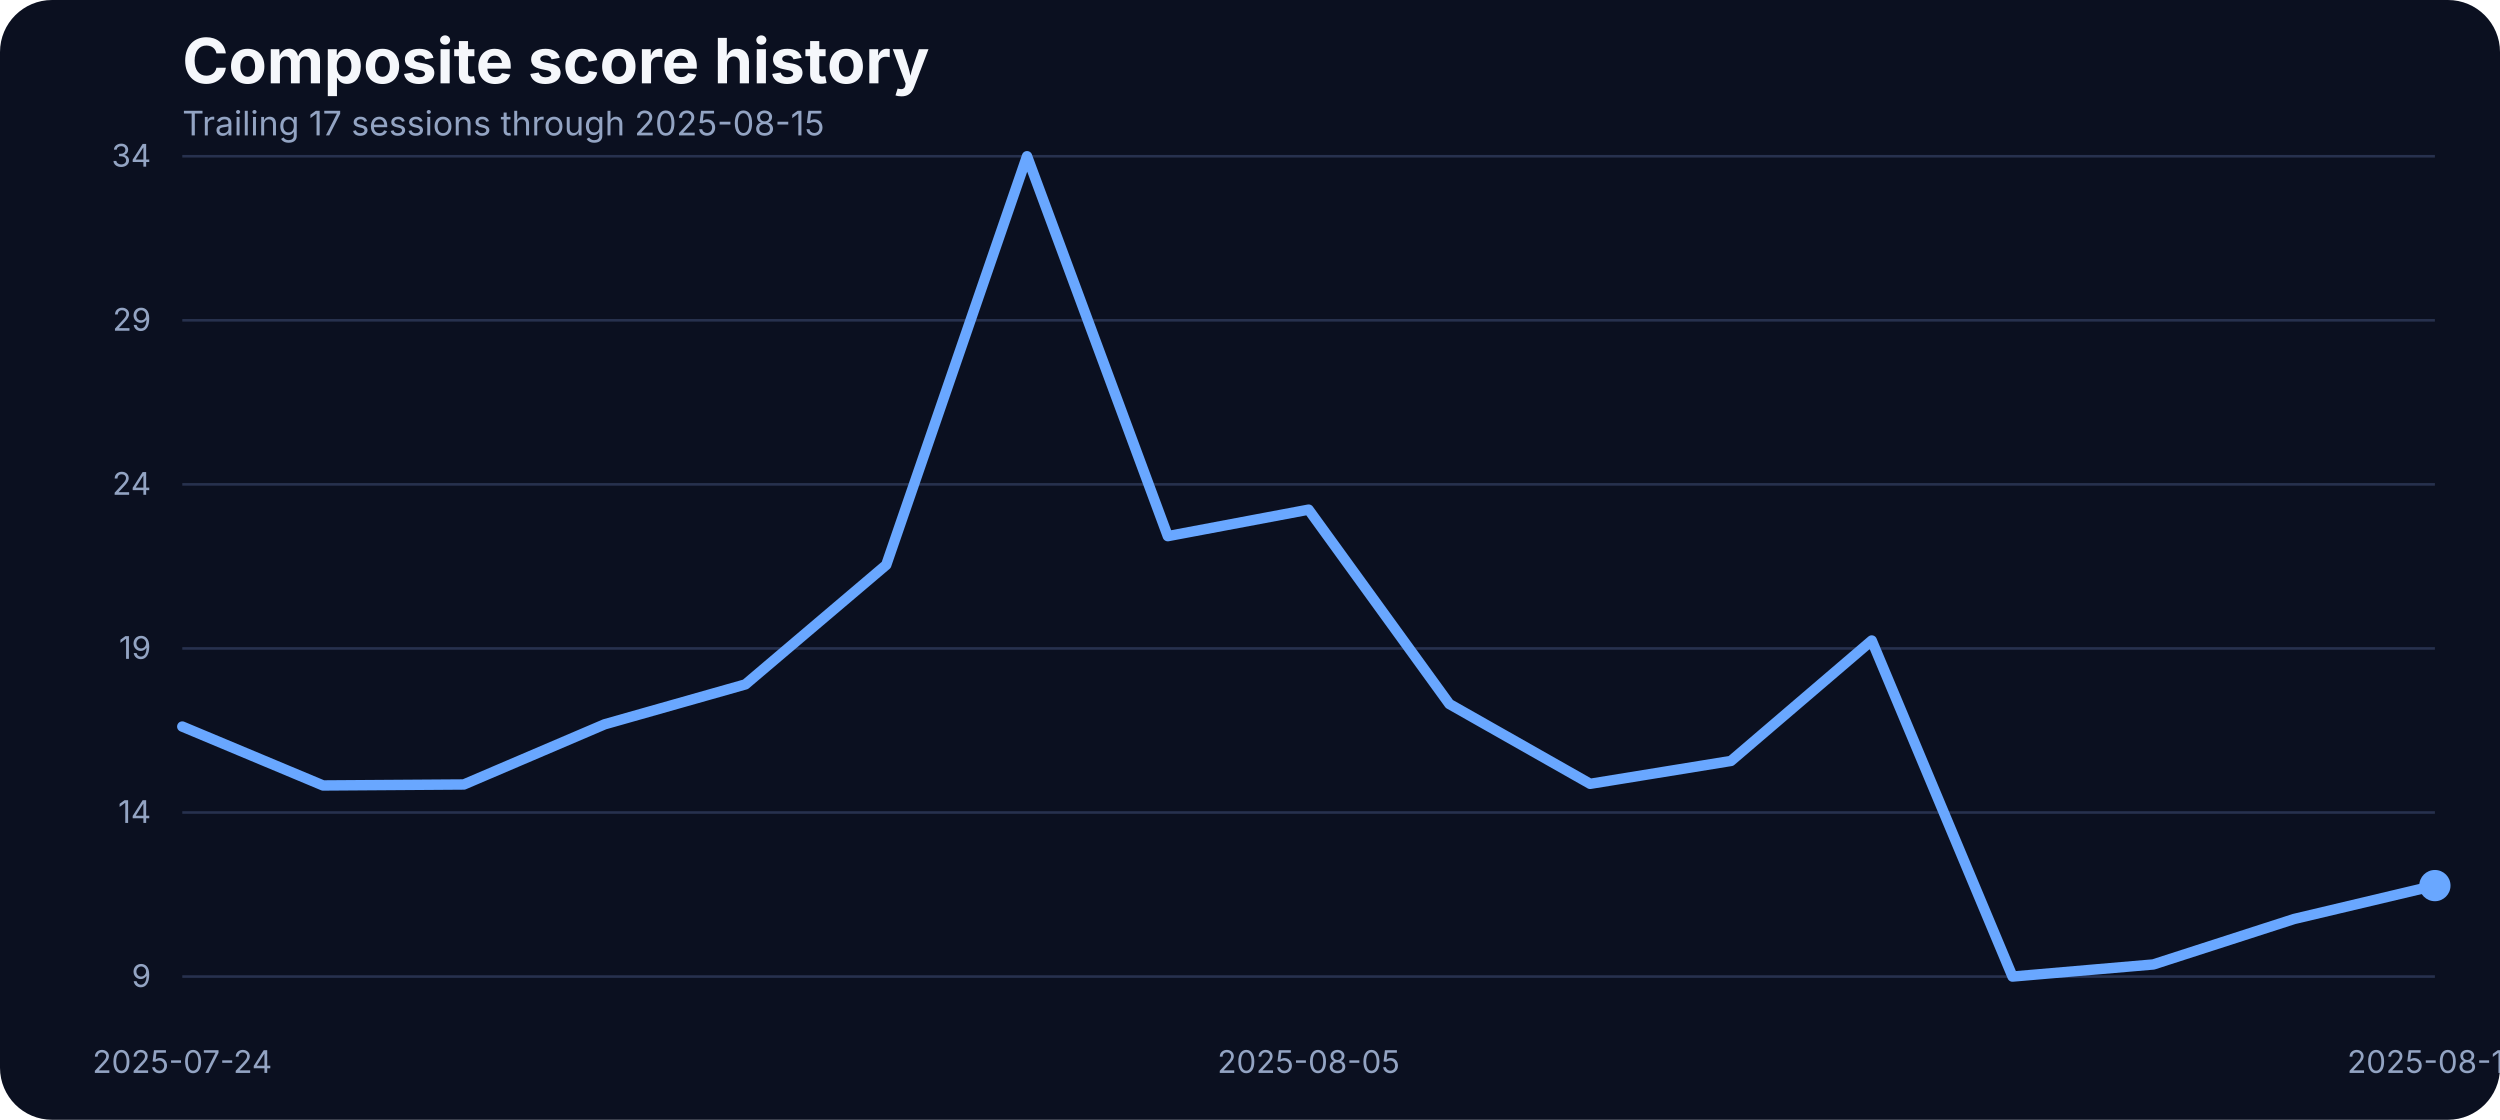
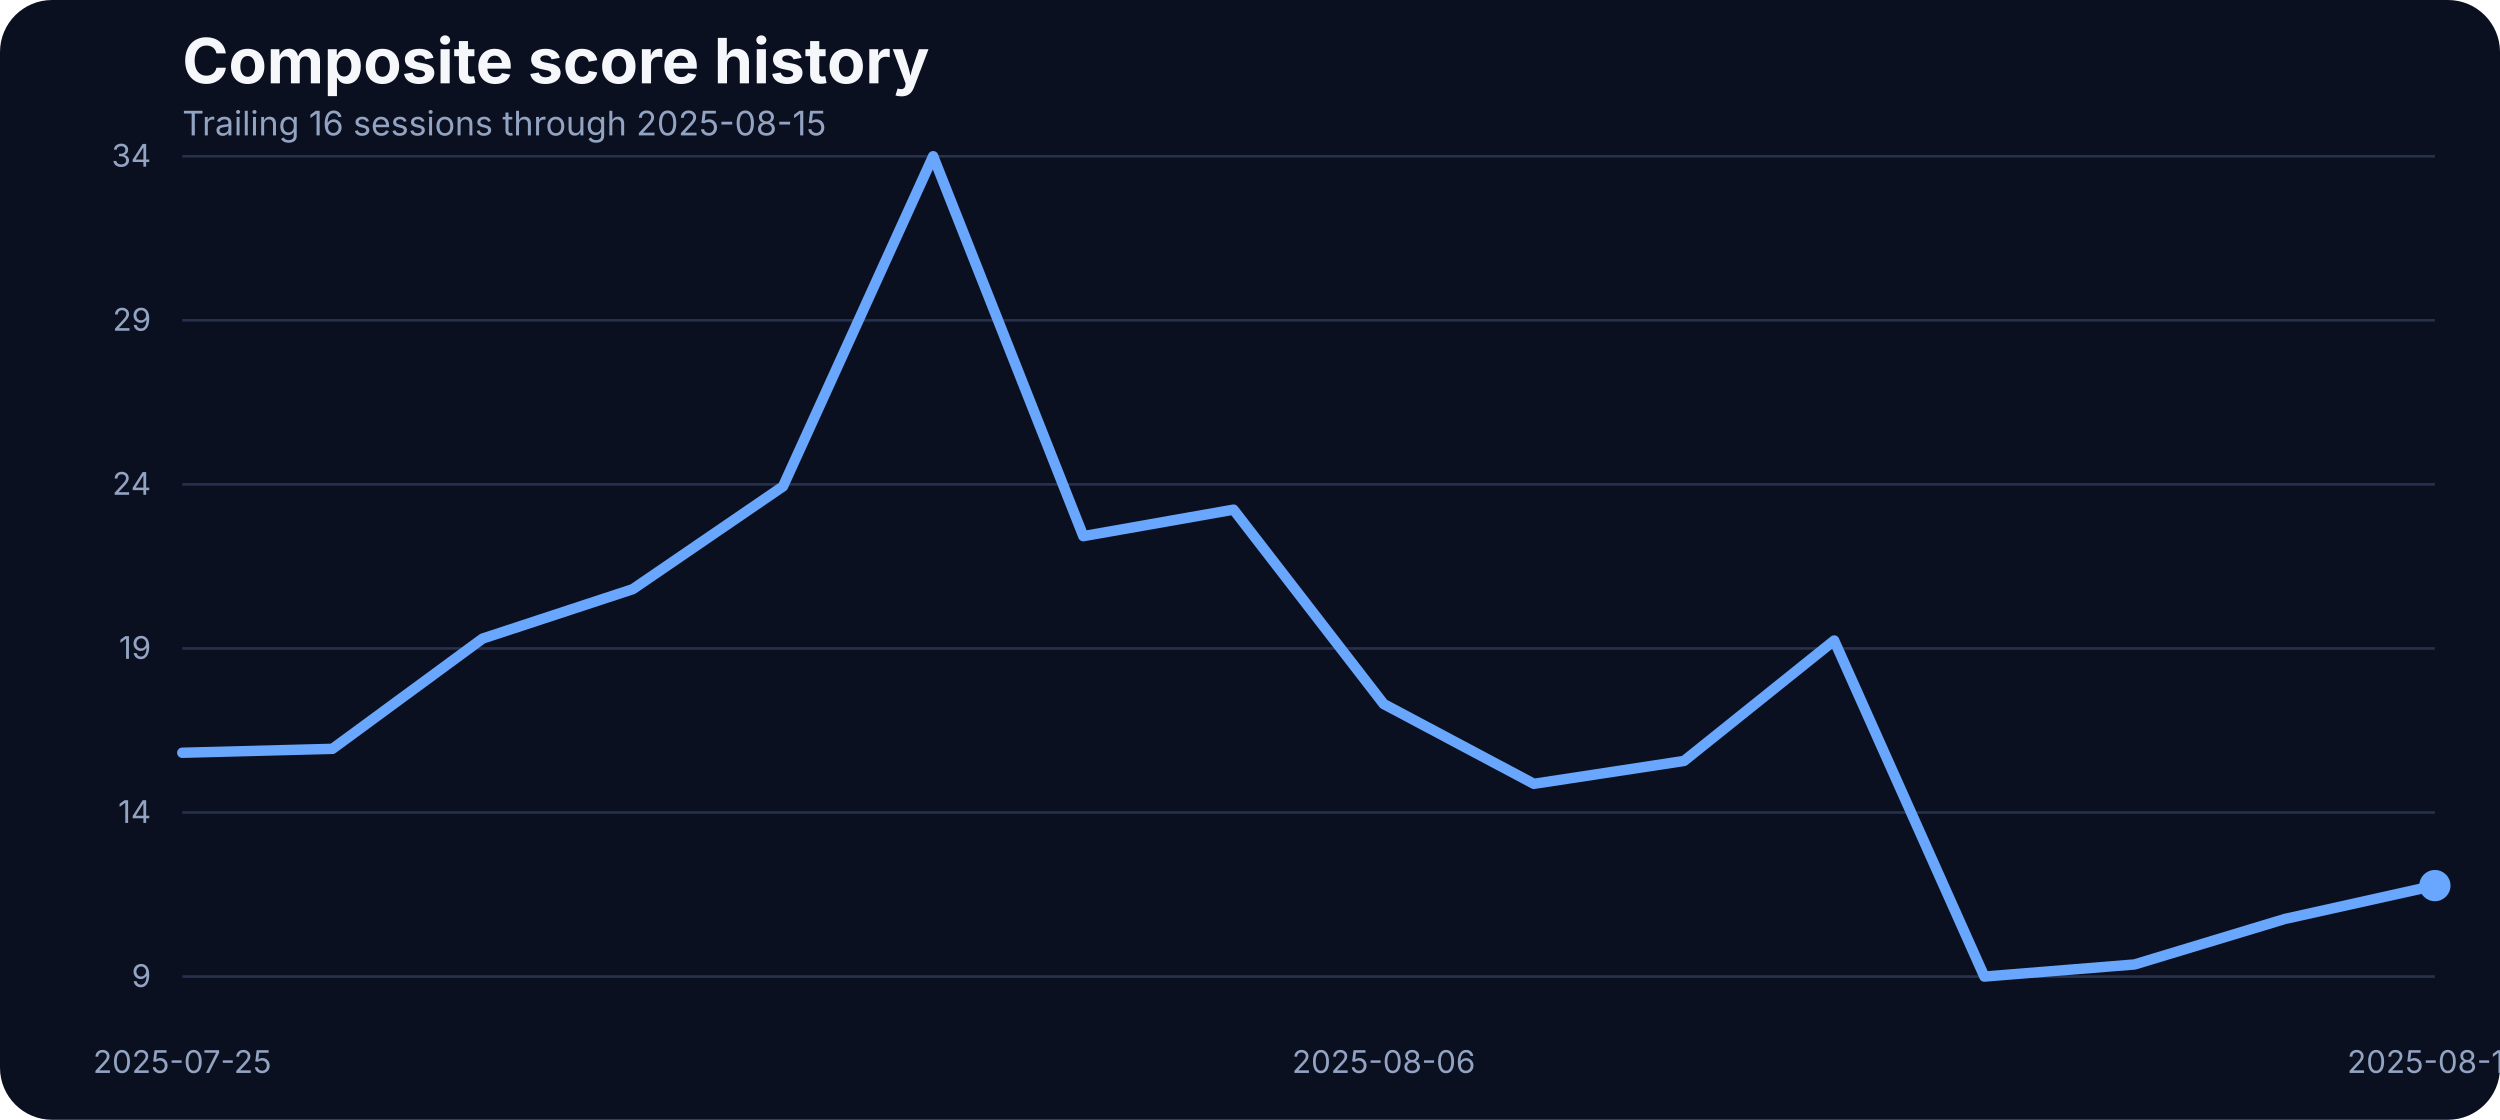
<svg xmlns="http://www.w3.org/2000/svg" width="960" height="430" viewBox="0 0 960 430" role="img" aria-label="Composite score history">
  <rect width="100%" height="100%" fill="#0b1020" rx="20" />
  <text x="70" y="32" fill="#f5f7fb" font-family="Inter, Arial, sans-serif" font-size="24" font-weight="700">Composite score history</text>
-   <text x="70" y="52" fill="#93a4c3" font-family="Inter, Arial, sans-serif" font-size="13">Trailing 17 sessions through 2025-08-15</text>
+   <text x="70" y="52" fill="#93a4c3" font-family="Inter, Arial, sans-serif" font-size="13">Trailing 16 sessions through 2025-08-15</text>
  <line x1="70" x2="935" y1="375.00" y2="375.00" stroke="#27314e" stroke-width="1" />
  <text x="58" y="379.00" text-anchor="end" fill="#93a4c3" font-family="Inter, Arial, sans-serif" font-size="12">9</text>
  <line x1="70" x2="935" y1="312.00" y2="312.00" stroke="#27314e" stroke-width="1" />
  <text x="58" y="316.00" text-anchor="end" fill="#93a4c3" font-family="Inter, Arial, sans-serif" font-size="12">14</text>
  <line x1="70" x2="935" y1="249.00" y2="249.00" stroke="#27314e" stroke-width="1" />
  <text x="58" y="253.00" text-anchor="end" fill="#93a4c3" font-family="Inter, Arial, sans-serif" font-size="12">19</text>
  <line x1="70" x2="935" y1="186.00" y2="186.00" stroke="#27314e" stroke-width="1" />
  <text x="58" y="190.00" text-anchor="end" fill="#93a4c3" font-family="Inter, Arial, sans-serif" font-size="12">24</text>
  <line x1="70" x2="935" y1="123.00" y2="123.00" stroke="#27314e" stroke-width="1" />
  <text x="58" y="127.00" text-anchor="end" fill="#93a4c3" font-family="Inter, Arial, sans-serif" font-size="12">29</text>
  <line x1="70" x2="935" y1="60.00" y2="60.00" stroke="#27314e" stroke-width="1" />
  <text x="58" y="64.00" text-anchor="end" fill="#93a4c3" font-family="Inter, Arial, sans-serif" font-size="12">34</text>
-   <text x="70.00" y="412" text-anchor="middle" fill="#93a4c3" font-family="Inter, Arial, sans-serif" font-size="12">2025-07-24</text>
-   <text x="502.50" y="412" text-anchor="middle" fill="#93a4c3" font-family="Inter, Arial, sans-serif" font-size="12">2025-08-05</text>
+   <text x="70.00" y="412" text-anchor="middle" fill="#93a4c3" font-family="Inter, Arial, sans-serif" font-size="12">2025-07-25</text>
+   <text x="531.33" y="412" text-anchor="middle" fill="#93a4c3" font-family="Inter, Arial, sans-serif" font-size="12">2025-08-06</text>
  <text x="935.00" y="412" text-anchor="middle" fill="#93a4c3" font-family="Inter, Arial, sans-serif" font-size="12">2025-08-15</text>
-   <path d="M 70.00 279.00 L 124.06 301.62 L 178.12 301.24 L 232.19 278.13 L 286.25 262.80 L 340.31 216.93 L 394.38 60.00 L 448.44 205.88 L 502.50 195.70 L 556.56 270.34 L 610.62 300.99 L 664.69 292.20 L 718.75 245.96 L 772.81 375.00 L 826.88 370.35 L 880.94 352.89 L 935.00 340.07" fill="none" stroke="#69a7ff" stroke-width="4" stroke-linecap="round" stroke-linejoin="round" />
+   <path d="M 70.00 289.06 L 127.67 287.55 L 185.33 245.21 L 243.00 226.23 L 300.67 186.78 L 358.33 60.00 L 416.00 205.88 L 473.67 195.70 L 531.33 270.34 L 589.00 300.99 L 646.67 292.20 L 704.33 245.96 L 762.00 375.00 L 819.67 370.35 L 877.33 352.89 L 935.00 340.07" fill="none" stroke="#69a7ff" stroke-width="4" stroke-linecap="round" stroke-linejoin="round" />
  <circle cx="935.00" cy="340.07" r="6" fill="#69a7ff" />
</svg>
